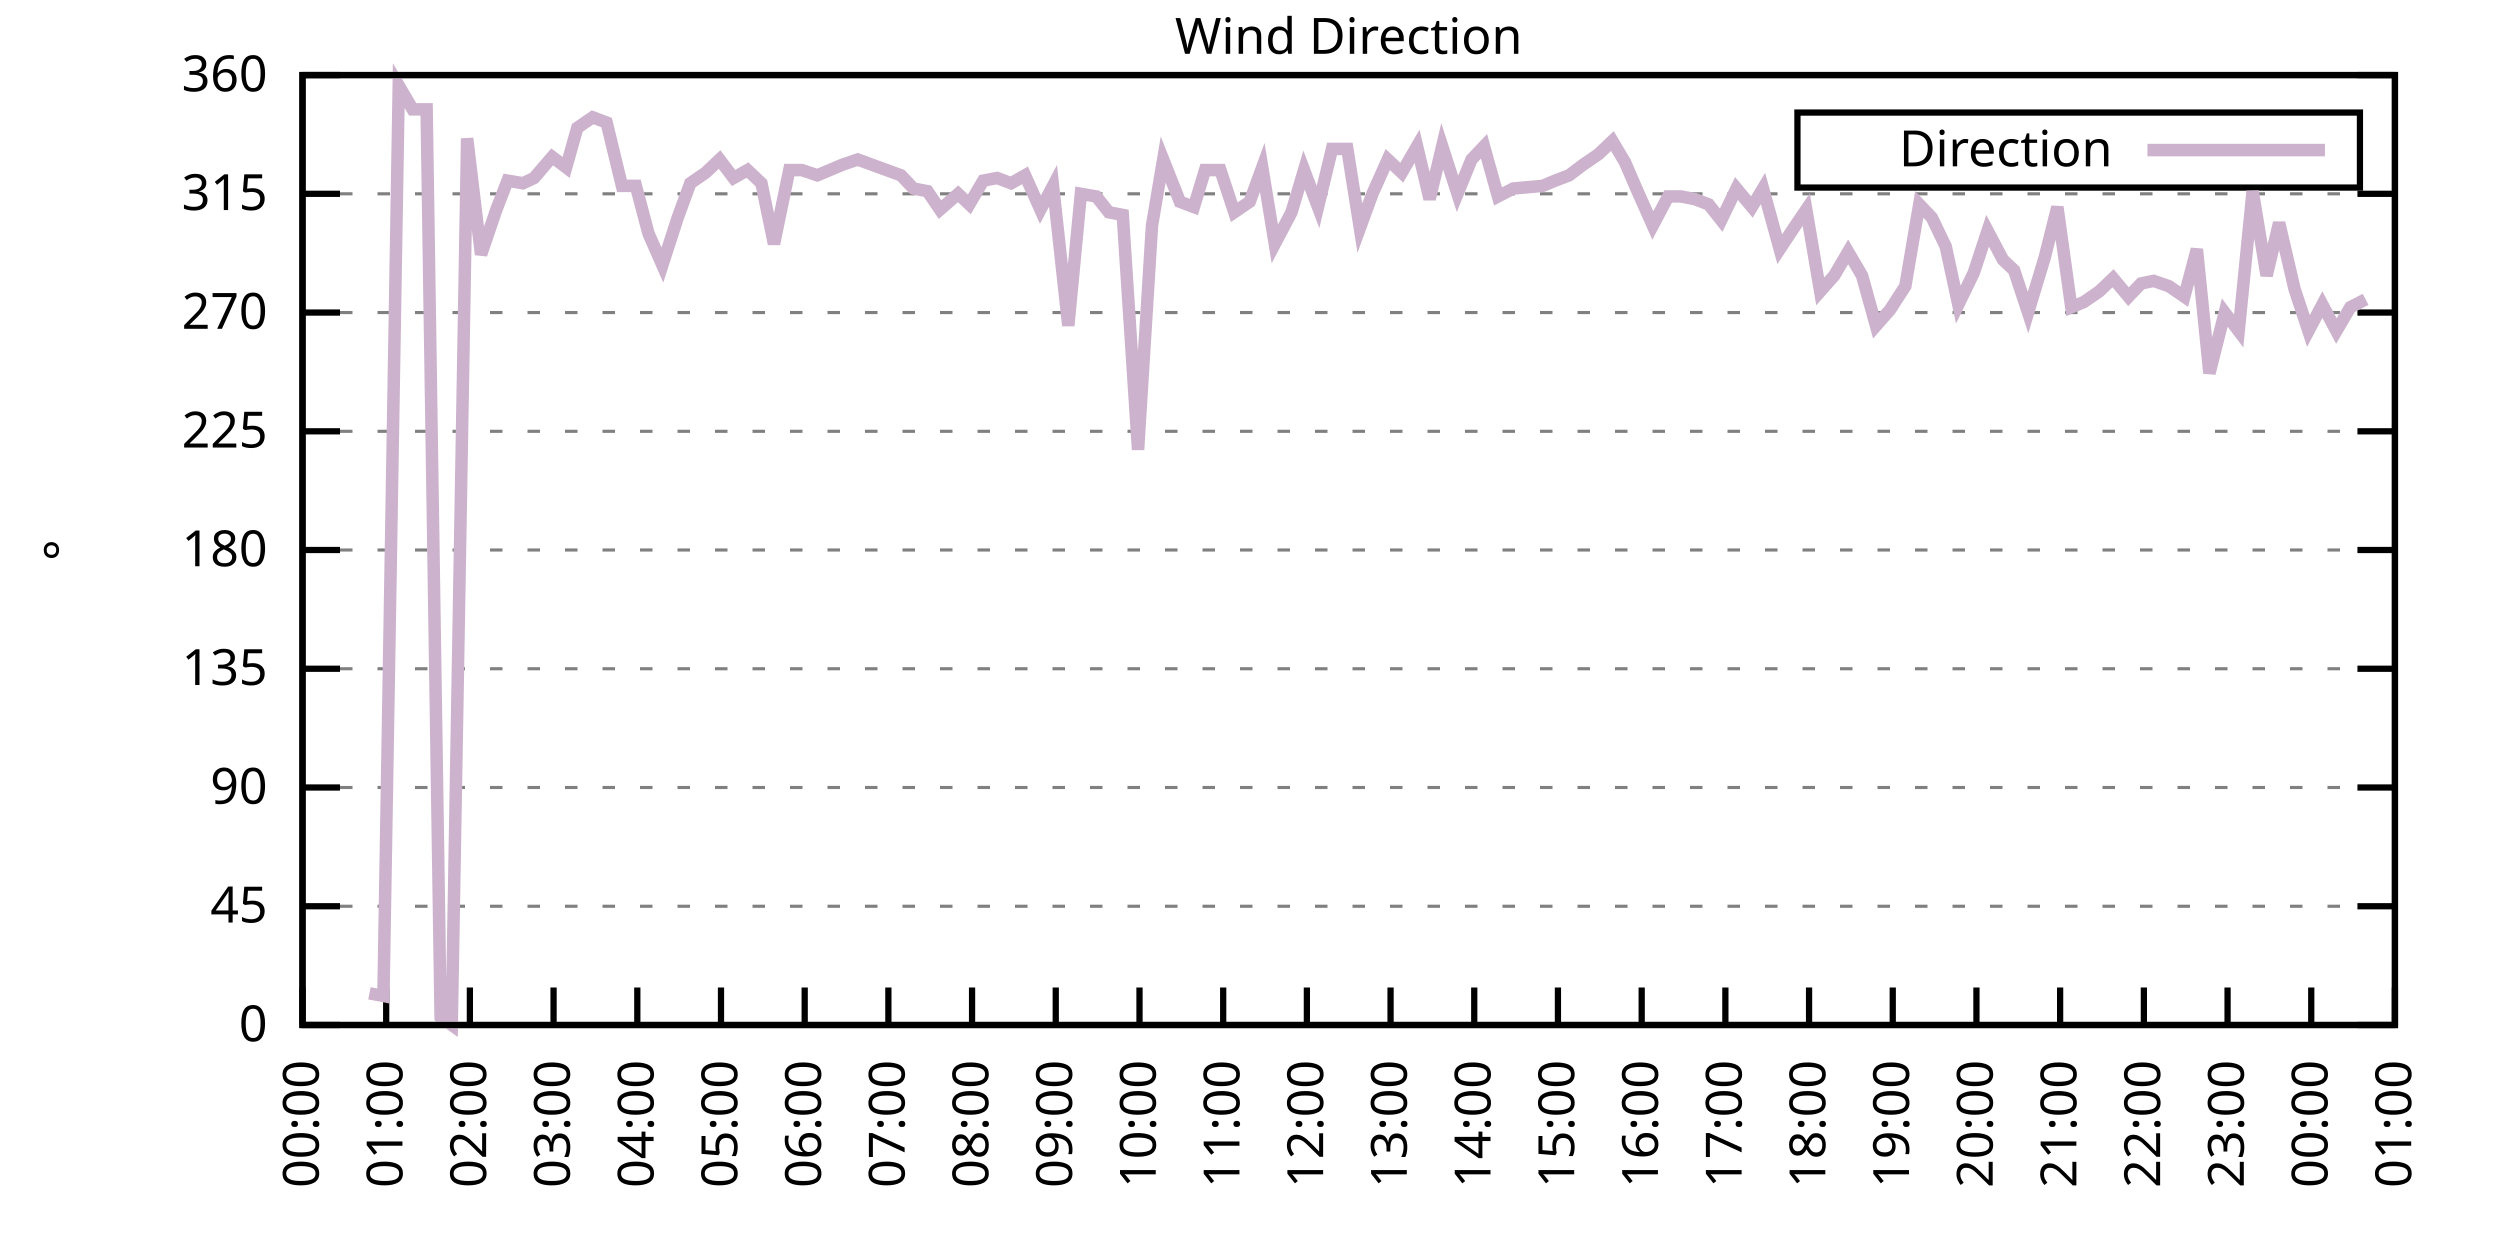
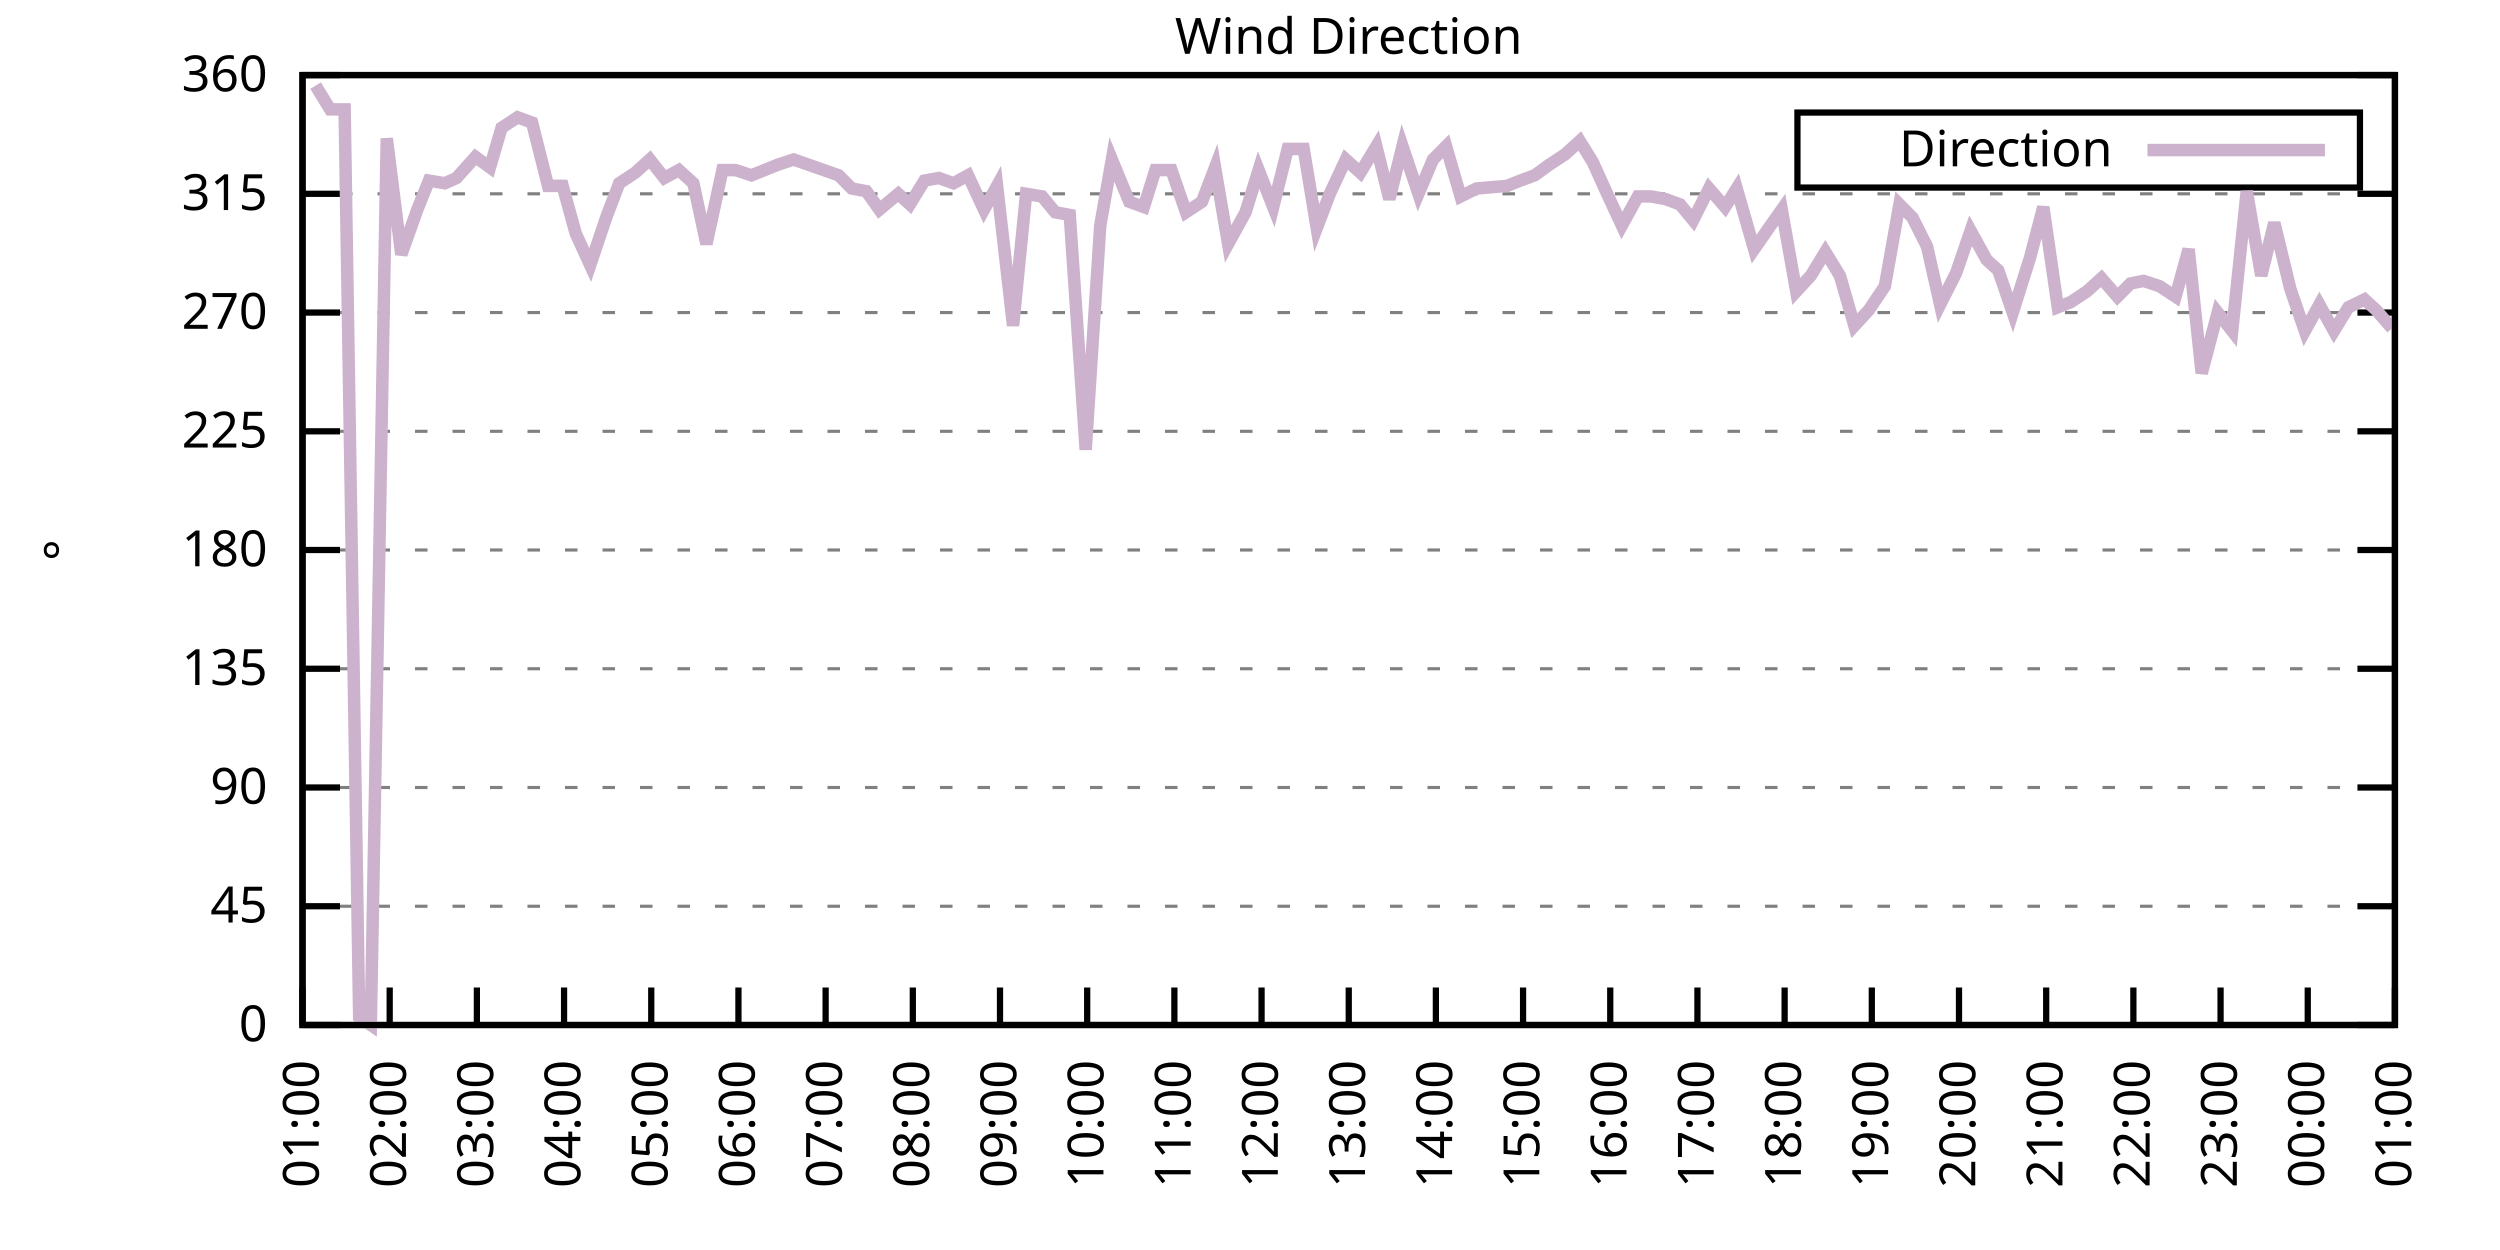
<svg xmlns="http://www.w3.org/2000/svg" xmlns:xlink="http://www.w3.org/1999/xlink" width="400" height="200" viewBox="0 0 400 200">
  <g id="gnuplot_canvas">
    <rect x="0" y="0" width="400" height="200" fill="none" />
    <defs>
      <circle id="gpDot" r="0.5" stroke-width="0.5" stroke="currentColor" />
      <path id="gpPt0" stroke-width="0.333" stroke="currentColor" d="M-1,0 h2 M0,-1 v2" />
      <path id="gpPt1" stroke-width="0.333" stroke="currentColor" d="M-1,-1 L1,1 M1,-1 L-1,1" />
      <path id="gpPt2" stroke-width="0.333" stroke="currentColor" d="M-1,0 L1,0 M0,-1 L0,1 M-1,-1 L1,1 M-1,1 L1,-1" />
      <rect id="gpPt3" stroke-width="0.333" stroke="currentColor" x="-1" y="-1" width="2" height="2" />
      <rect id="gpPt4" stroke-width="0.333" stroke="currentColor" fill="currentColor" x="-1" y="-1" width="2" height="2" />
      <circle id="gpPt5" stroke-width="0.333" stroke="currentColor" cx="0" cy="0" r="1" />
      <use xlink:href="#gpPt5" id="gpPt6" fill="currentColor" stroke="none" />
      <path id="gpPt7" stroke-width="0.333" stroke="currentColor" d="M0,-1.33 L-1.33,0.67 L1.33,0.67 z" />
      <use xlink:href="#gpPt7" id="gpPt8" fill="currentColor" stroke="none" />
      <use xlink:href="#gpPt7" id="gpPt9" stroke="currentColor" transform="rotate(180)" />
      <use xlink:href="#gpPt9" id="gpPt10" fill="currentColor" stroke="none" />
      <use xlink:href="#gpPt3" id="gpPt11" stroke="currentColor" transform="rotate(45)" />
      <use xlink:href="#gpPt11" id="gpPt12" fill="currentColor" stroke="none" />
      <path id="gpPt13" stroke-width="0.333" stroke="currentColor" d="M0,1.330 L1.265,0.411 L0.782,-1.067 L-0.782,-1.076 L-1.265,0.411 z" />
      <use xlink:href="#gpPt13" id="gpPt14" fill="currentColor" stroke="none" />
      <filter id="textbox" filterUnits="objectBoundingBox" x="0" y="0" height="1" width="1">
        <feFlood flood-color="white" flood-opacity="1" result="bgnd" />
        <feComposite in="SourceGraphic" in2="bgnd" operator="atop" />
      </filter>
      <filter id="greybox" filterUnits="objectBoundingBox" x="0" y="0" height="1" width="1">
        <feFlood flood-color="lightgrey" flood-opacity="1" result="grey" />
        <feComposite in="SourceGraphic" in2="grey" operator="atop" />
      </filter>
    </defs>
    <g fill="none" color="white" stroke="currentColor" stroke-width="1.00" stroke-linecap="butt" stroke-linejoin="miter">
</g>
    <g fill="none" color="black" stroke="currentColor" stroke-width="1.00" stroke-linecap="butt" stroke-linejoin="miter">
      <g stroke="none" shape-rendering="crispEdges">
        <polygon fill="rgb(255, 255, 255)" points="48.40,164.00 383.18,164.00 383.18,12.02 48.40,12.02 " />
      </g>
    </g>
    <g fill="none" color="black" stroke="currentColor" stroke-width="1.00" stroke-linecap="butt" stroke-linejoin="miter">
</g>
    <g fill="none" color="black" stroke="black" stroke-width="0.50" stroke-linecap="butt" stroke-linejoin="miter">
</g>
    <g fill="none" color="gray" stroke="currentColor" stroke-width="0.50" stroke-linecap="butt" stroke-linejoin="miter">
      <path stroke="gray" stroke-dasharray="2,4" class="gridline" d="M48.40,164.00 L383.19,164.00  " />
    </g>
    <g fill="none" color="gray" stroke="gray" stroke-width="1.00" stroke-linecap="butt" stroke-linejoin="miter">
</g>
    <g fill="none" color="black" stroke="currentColor" stroke-width="1.00" stroke-linecap="butt" stroke-linejoin="miter">
      <path stroke="black" d="M48.40,164.00 L54.40,164.00 M383.19,164.00 L377.19,164.00  " />
      <g transform="translate(42.80,166.60)" stroke="none" fill="black" font-family="Sans" font-size="8.00" text-anchor="end">
        <text>
          <tspan font-family="Sans"> 0</tspan>
        </text>
      </g>
    </g>
    <g fill="none" color="black" stroke="currentColor" stroke-width="1.00" stroke-linecap="butt" stroke-linejoin="miter">
</g>
    <g fill="none" color="black" stroke="black" stroke-width="0.50" stroke-linecap="butt" stroke-linejoin="miter">
</g>
    <g fill="none" color="gray" stroke="currentColor" stroke-width="0.50" stroke-linecap="butt" stroke-linejoin="miter">
      <path stroke="gray" stroke-dasharray="2,4" class="gridline" d="M48.40,145.00 L383.19,145.00  " />
    </g>
    <g fill="none" color="gray" stroke="gray" stroke-width="1.00" stroke-linecap="butt" stroke-linejoin="miter">
</g>
    <g fill="none" color="black" stroke="currentColor" stroke-width="1.00" stroke-linecap="butt" stroke-linejoin="miter">
      <path stroke="black" d="M48.40,145.00 L54.40,145.00 M383.19,145.00 L377.19,145.00  " />
      <g transform="translate(42.80,147.60)" stroke="none" fill="black" font-family="Sans" font-size="8.00" text-anchor="end">
        <text>
          <tspan font-family="Sans"> 45</tspan>
        </text>
      </g>
    </g>
    <g fill="none" color="black" stroke="currentColor" stroke-width="1.00" stroke-linecap="butt" stroke-linejoin="miter">
</g>
    <g fill="none" color="black" stroke="black" stroke-width="0.50" stroke-linecap="butt" stroke-linejoin="miter">
</g>
    <g fill="none" color="gray" stroke="currentColor" stroke-width="0.50" stroke-linecap="butt" stroke-linejoin="miter">
      <path stroke="gray" stroke-dasharray="2,4" class="gridline" d="M48.40,126.00 L383.19,126.00  " />
    </g>
    <g fill="none" color="gray" stroke="gray" stroke-width="1.00" stroke-linecap="butt" stroke-linejoin="miter">
</g>
    <g fill="none" color="black" stroke="currentColor" stroke-width="1.00" stroke-linecap="butt" stroke-linejoin="miter">
      <path stroke="black" d="M48.40,126.00 L54.40,126.00 M383.19,126.00 L377.19,126.00  " />
      <g transform="translate(42.80,128.60)" stroke="none" fill="black" font-family="Sans" font-size="8.00" text-anchor="end">
        <text>
          <tspan font-family="Sans"> 90</tspan>
        </text>
      </g>
    </g>
    <g fill="none" color="black" stroke="currentColor" stroke-width="1.00" stroke-linecap="butt" stroke-linejoin="miter">
</g>
    <g fill="none" color="black" stroke="black" stroke-width="0.50" stroke-linecap="butt" stroke-linejoin="miter">
</g>
    <g fill="none" color="gray" stroke="currentColor" stroke-width="0.50" stroke-linecap="butt" stroke-linejoin="miter">
      <path stroke="gray" stroke-dasharray="2,4" class="gridline" d="M48.40,107.00 L383.19,107.00  " />
    </g>
    <g fill="none" color="gray" stroke="gray" stroke-width="1.00" stroke-linecap="butt" stroke-linejoin="miter">
</g>
    <g fill="none" color="black" stroke="currentColor" stroke-width="1.00" stroke-linecap="butt" stroke-linejoin="miter">
      <path stroke="black" d="M48.40,107.00 L54.40,107.00 M383.19,107.00 L377.19,107.00  " />
      <g transform="translate(42.80,109.60)" stroke="none" fill="black" font-family="Sans" font-size="8.00" text-anchor="end">
        <text>
          <tspan font-family="Sans"> 135</tspan>
        </text>
      </g>
    </g>
    <g fill="none" color="black" stroke="currentColor" stroke-width="1.00" stroke-linecap="butt" stroke-linejoin="miter">
</g>
    <g fill="none" color="black" stroke="black" stroke-width="0.50" stroke-linecap="butt" stroke-linejoin="miter">
</g>
    <g fill="none" color="gray" stroke="currentColor" stroke-width="0.50" stroke-linecap="butt" stroke-linejoin="miter">
      <path stroke="gray" stroke-dasharray="2,4" class="gridline" d="M48.40,88.00 L383.19,88.00  " />
    </g>
    <g fill="none" color="gray" stroke="gray" stroke-width="1.00" stroke-linecap="butt" stroke-linejoin="miter">
</g>
    <g fill="none" color="black" stroke="currentColor" stroke-width="1.00" stroke-linecap="butt" stroke-linejoin="miter">
      <path stroke="black" d="M48.40,88.00 L54.40,88.00 M383.19,88.00 L377.19,88.00  " />
      <g transform="translate(42.80,90.60)" stroke="none" fill="black" font-family="Sans" font-size="8.00" text-anchor="end">
        <text>
          <tspan font-family="Sans"> 180</tspan>
        </text>
      </g>
    </g>
    <g fill="none" color="black" stroke="currentColor" stroke-width="1.00" stroke-linecap="butt" stroke-linejoin="miter">
</g>
    <g fill="none" color="black" stroke="black" stroke-width="0.50" stroke-linecap="butt" stroke-linejoin="miter">
</g>
    <g fill="none" color="gray" stroke="currentColor" stroke-width="0.50" stroke-linecap="butt" stroke-linejoin="miter">
      <path stroke="gray" stroke-dasharray="2,4" class="gridline" d="M48.40,69.01 L383.19,69.01  " />
    </g>
    <g fill="none" color="gray" stroke="gray" stroke-width="1.00" stroke-linecap="butt" stroke-linejoin="miter">
</g>
    <g fill="none" color="black" stroke="currentColor" stroke-width="1.00" stroke-linecap="butt" stroke-linejoin="miter">
      <path stroke="black" d="M48.40,69.01 L54.40,69.01 M383.19,69.01 L377.19,69.01  " />
      <g transform="translate(42.80,71.61)" stroke="none" fill="black" font-family="Sans" font-size="8.00" text-anchor="end">
        <text>
          <tspan font-family="Sans"> 225</tspan>
        </text>
      </g>
    </g>
    <g fill="none" color="black" stroke="currentColor" stroke-width="1.00" stroke-linecap="butt" stroke-linejoin="miter">
</g>
    <g fill="none" color="black" stroke="black" stroke-width="0.50" stroke-linecap="butt" stroke-linejoin="miter">
</g>
    <g fill="none" color="gray" stroke="currentColor" stroke-width="0.50" stroke-linecap="butt" stroke-linejoin="miter">
      <path stroke="gray" stroke-dasharray="2,4" class="gridline" d="M48.40,50.01 L383.19,50.01  " />
    </g>
    <g fill="none" color="gray" stroke="gray" stroke-width="1.00" stroke-linecap="butt" stroke-linejoin="miter">
</g>
    <g fill="none" color="black" stroke="currentColor" stroke-width="1.00" stroke-linecap="butt" stroke-linejoin="miter">
      <path stroke="black" d="M48.40,50.01 L54.40,50.01 M383.19,50.01 L377.19,50.01  " />
      <g transform="translate(42.80,52.61)" stroke="none" fill="black" font-family="Sans" font-size="8.00" text-anchor="end">
        <text>
          <tspan font-family="Sans"> 270</tspan>
        </text>
      </g>
    </g>
    <g fill="none" color="black" stroke="currentColor" stroke-width="1.00" stroke-linecap="butt" stroke-linejoin="miter">
</g>
    <g fill="none" color="black" stroke="black" stroke-width="0.50" stroke-linecap="butt" stroke-linejoin="miter">
</g>
    <g fill="none" color="gray" stroke="currentColor" stroke-width="0.50" stroke-linecap="butt" stroke-linejoin="miter">
      <path stroke="gray" stroke-dasharray="2,4" class="gridline" d="M48.40,31.01 L383.19,31.01  " />
    </g>
    <g fill="none" color="gray" stroke="gray" stroke-width="1.00" stroke-linecap="butt" stroke-linejoin="miter">
</g>
    <g fill="none" color="black" stroke="currentColor" stroke-width="1.00" stroke-linecap="butt" stroke-linejoin="miter">
      <path stroke="black" d="M48.40,31.01 L54.40,31.01 M383.19,31.01 L377.19,31.01  " />
      <g transform="translate(42.80,33.61)" stroke="none" fill="black" font-family="Sans" font-size="8.00" text-anchor="end">
        <text>
          <tspan font-family="Sans"> 315</tspan>
        </text>
      </g>
    </g>
    <g fill="none" color="black" stroke="currentColor" stroke-width="1.00" stroke-linecap="butt" stroke-linejoin="miter">
</g>
    <g fill="none" color="black" stroke="black" stroke-width="0.50" stroke-linecap="butt" stroke-linejoin="miter">
</g>
    <g fill="none" color="gray" stroke="currentColor" stroke-width="0.50" stroke-linecap="butt" stroke-linejoin="miter">
      <path stroke="gray" stroke-dasharray="2,4" class="gridline" d="M48.40,12.01 L383.19,12.01  " />
    </g>
    <g fill="none" color="gray" stroke="gray" stroke-width="1.00" stroke-linecap="butt" stroke-linejoin="miter">
</g>
    <g fill="none" color="black" stroke="currentColor" stroke-width="1.00" stroke-linecap="butt" stroke-linejoin="miter">
      <path stroke="black" d="M48.40,12.01 L54.40,12.01 M383.19,12.01 L377.19,12.01  " />
      <g transform="translate(42.80,14.61)" stroke="none" fill="black" font-family="Sans" font-size="8.00" text-anchor="end">
        <text>
          <tspan font-family="Sans"> 360</tspan>
        </text>
      </g>
    </g>
    <g fill="none" color="black" stroke="currentColor" stroke-width="1.00" stroke-linecap="butt" stroke-linejoin="miter">
      <path stroke="black" d="M48.40,164.00 L48.40,158.00  " />
      <g transform="translate(51.00,169.60) rotate(270.00)" stroke="none" fill="black" font-family="Sans" font-size="8.00" text-anchor="end">
        <text>
-           <tspan font-family="Sans">00:00</tspan>
-         </text>
-       </g>
-     </g>
-     <g fill="none" color="black" stroke="currentColor" stroke-width="1.00" stroke-linecap="butt" stroke-linejoin="miter">
-       <path stroke="black" d="M61.79,164.00 L61.79,158.00  " />
-       <g transform="translate(64.39,169.60) rotate(270.00)" stroke="none" fill="black" font-family="Sans" font-size="8.00" text-anchor="end">
-         <text>
          <tspan font-family="Sans">01:00</tspan>
        </text>
      </g>
    </g>
    <g fill="none" color="black" stroke="currentColor" stroke-width="1.00" stroke-linecap="butt" stroke-linejoin="miter">
-       <path stroke="black" d="M75.18,164.00 L75.18,158.00  " />
-       <g transform="translate(77.78,169.60) rotate(270.00)" stroke="none" fill="black" font-family="Sans" font-size="8.00" text-anchor="end">
+       <path stroke="black" d="M62.35,164.00 L62.35,158.00  " />
+       <g transform="translate(64.95,169.60) rotate(270.00)" stroke="none" fill="black" font-family="Sans" font-size="8.00" text-anchor="end">
        <text>
          <tspan font-family="Sans">02:00</tspan>
        </text>
      </g>
    </g>
    <g fill="none" color="black" stroke="currentColor" stroke-width="1.00" stroke-linecap="butt" stroke-linejoin="miter">
-       <path stroke="black" d="M88.57,164.00 L88.57,158.00  " />
-       <g transform="translate(91.17,169.60) rotate(270.00)" stroke="none" fill="black" font-family="Sans" font-size="8.00" text-anchor="end">
+       <path stroke="black" d="M76.30,164.00 L76.30,158.00  " />
+       <g transform="translate(78.90,169.60) rotate(270.00)" stroke="none" fill="black" font-family="Sans" font-size="8.00" text-anchor="end">
        <text>
          <tspan font-family="Sans">03:00</tspan>
        </text>
      </g>
    </g>
    <g fill="none" color="black" stroke="currentColor" stroke-width="1.00" stroke-linecap="butt" stroke-linejoin="miter">
-       <path stroke="black" d="M101.97,164.00 L101.97,158.00  " />
-       <g transform="translate(104.57,169.60) rotate(270.00)" stroke="none" fill="black" font-family="Sans" font-size="8.00" text-anchor="end">
+       <path stroke="black" d="M90.25,164.00 L90.25,158.00  " />
+       <g transform="translate(92.85,169.60) rotate(270.00)" stroke="none" fill="black" font-family="Sans" font-size="8.00" text-anchor="end">
        <text>
          <tspan font-family="Sans">04:00</tspan>
        </text>
      </g>
    </g>
    <g fill="none" color="black" stroke="currentColor" stroke-width="1.00" stroke-linecap="butt" stroke-linejoin="miter">
-       <path stroke="black" d="M115.36,164.00 L115.36,158.00  " />
-       <g transform="translate(117.96,169.60) rotate(270.00)" stroke="none" fill="black" font-family="Sans" font-size="8.00" text-anchor="end">
+       <path stroke="black" d="M104.20,164.00 L104.20,158.00  " />
+       <g transform="translate(106.80,169.60) rotate(270.00)" stroke="none" fill="black" font-family="Sans" font-size="8.00" text-anchor="end">
        <text>
          <tspan font-family="Sans">05:00</tspan>
        </text>
      </g>
    </g>
    <g fill="none" color="black" stroke="currentColor" stroke-width="1.00" stroke-linecap="butt" stroke-linejoin="miter">
-       <path stroke="black" d="M128.75,164.00 L128.75,158.00  " />
-       <g transform="translate(131.35,169.60) rotate(270.00)" stroke="none" fill="black" font-family="Sans" font-size="8.00" text-anchor="end">
+       <path stroke="black" d="M118.15,164.00 L118.15,158.00  " />
+       <g transform="translate(120.75,169.60) rotate(270.00)" stroke="none" fill="black" font-family="Sans" font-size="8.00" text-anchor="end">
        <text>
          <tspan font-family="Sans">06:00</tspan>
        </text>
      </g>
    </g>
    <g fill="none" color="black" stroke="currentColor" stroke-width="1.00" stroke-linecap="butt" stroke-linejoin="miter">
-       <path stroke="black" d="M142.14,164.00 L142.14,158.00  " />
-       <g transform="translate(144.74,169.60) rotate(270.00)" stroke="none" fill="black" font-family="Sans" font-size="8.00" text-anchor="end">
+       <path stroke="black" d="M132.10,164.00 L132.10,158.00  " />
+       <g transform="translate(134.70,169.60) rotate(270.00)" stroke="none" fill="black" font-family="Sans" font-size="8.00" text-anchor="end">
        <text>
          <tspan font-family="Sans">07:00</tspan>
        </text>
      </g>
    </g>
    <g fill="none" color="black" stroke="currentColor" stroke-width="1.00" stroke-linecap="butt" stroke-linejoin="miter">
-       <path stroke="black" d="M155.53,164.00 L155.53,158.00  " />
-       <g transform="translate(158.13,169.60) rotate(270.00)" stroke="none" fill="black" font-family="Sans" font-size="8.00" text-anchor="end">
+       <path stroke="black" d="M146.05,164.00 L146.05,158.00  " />
+       <g transform="translate(148.65,169.60) rotate(270.00)" stroke="none" fill="black" font-family="Sans" font-size="8.00" text-anchor="end">
        <text>
          <tspan font-family="Sans">08:00</tspan>
        </text>
      </g>
    </g>
    <g fill="none" color="black" stroke="currentColor" stroke-width="1.00" stroke-linecap="butt" stroke-linejoin="miter">
-       <path stroke="black" d="M168.92,164.00 L168.92,158.00  " />
-       <g transform="translate(171.52,169.60) rotate(270.00)" stroke="none" fill="black" font-family="Sans" font-size="8.00" text-anchor="end">
+       <path stroke="black" d="M160.00,164.00 L160.00,158.00  " />
+       <g transform="translate(162.60,169.60) rotate(270.00)" stroke="none" fill="black" font-family="Sans" font-size="8.00" text-anchor="end">
        <text>
          <tspan font-family="Sans">09:00</tspan>
        </text>
      </g>
    </g>
    <g fill="none" color="black" stroke="currentColor" stroke-width="1.00" stroke-linecap="butt" stroke-linejoin="miter">
-       <path stroke="black" d="M182.32,164.00 L182.32,158.00  " />
-       <g transform="translate(184.92,169.60) rotate(270.00)" stroke="none" fill="black" font-family="Sans" font-size="8.00" text-anchor="end">
+       <path stroke="black" d="M173.95,164.00 L173.95,158.00  " />
+       <g transform="translate(176.55,169.60) rotate(270.00)" stroke="none" fill="black" font-family="Sans" font-size="8.00" text-anchor="end">
        <text>
          <tspan font-family="Sans">10:00</tspan>
        </text>
      </g>
    </g>
    <g fill="none" color="black" stroke="currentColor" stroke-width="1.00" stroke-linecap="butt" stroke-linejoin="miter">
-       <path stroke="black" d="M195.71,164.00 L195.71,158.00  " />
-       <g transform="translate(198.31,169.60) rotate(270.00)" stroke="none" fill="black" font-family="Sans" font-size="8.00" text-anchor="end">
+       <path stroke="black" d="M187.90,164.00 L187.90,158.00  " />
+       <g transform="translate(190.50,169.60) rotate(270.00)" stroke="none" fill="black" font-family="Sans" font-size="8.00" text-anchor="end">
        <text>
          <tspan font-family="Sans">11:00</tspan>
        </text>
      </g>
    </g>
    <g fill="none" color="black" stroke="currentColor" stroke-width="1.00" stroke-linecap="butt" stroke-linejoin="miter">
-       <path stroke="black" d="M209.10,164.00 L209.10,158.00  " />
-       <g transform="translate(211.70,169.60) rotate(270.00)" stroke="none" fill="black" font-family="Sans" font-size="8.00" text-anchor="end">
+       <path stroke="black" d="M201.85,164.00 L201.85,158.00  " />
+       <g transform="translate(204.45,169.60) rotate(270.00)" stroke="none" fill="black" font-family="Sans" font-size="8.00" text-anchor="end">
        <text>
          <tspan font-family="Sans">12:00</tspan>
        </text>
      </g>
    </g>
    <g fill="none" color="black" stroke="currentColor" stroke-width="1.00" stroke-linecap="butt" stroke-linejoin="miter">
-       <path stroke="black" d="M222.49,164.00 L222.49,158.00  " />
-       <g transform="translate(225.09,169.60) rotate(270.00)" stroke="none" fill="black" font-family="Sans" font-size="8.00" text-anchor="end">
+       <path stroke="black" d="M215.80,164.00 L215.80,158.00  " />
+       <g transform="translate(218.40,169.60) rotate(270.00)" stroke="none" fill="black" font-family="Sans" font-size="8.00" text-anchor="end">
        <text>
          <tspan font-family="Sans">13:00</tspan>
        </text>
      </g>
    </g>
    <g fill="none" color="black" stroke="currentColor" stroke-width="1.00" stroke-linecap="butt" stroke-linejoin="miter">
-       <path stroke="black" d="M235.88,164.00 L235.88,158.00  " />
-       <g transform="translate(238.48,169.60) rotate(270.00)" stroke="none" fill="black" font-family="Sans" font-size="8.00" text-anchor="end">
+       <path stroke="black" d="M229.74,164.00 L229.74,158.00  " />
+       <g transform="translate(232.34,169.60) rotate(270.00)" stroke="none" fill="black" font-family="Sans" font-size="8.00" text-anchor="end">
        <text>
          <tspan font-family="Sans">14:00</tspan>
        </text>
      </g>
    </g>
    <g fill="none" color="black" stroke="currentColor" stroke-width="1.00" stroke-linecap="butt" stroke-linejoin="miter">
-       <path stroke="black" d="M249.27,164.00 L249.27,158.00  " />
-       <g transform="translate(251.87,169.60) rotate(270.00)" stroke="none" fill="black" font-family="Sans" font-size="8.00" text-anchor="end">
+       <path stroke="black" d="M243.69,164.00 L243.69,158.00  " />
+       <g transform="translate(246.29,169.60) rotate(270.00)" stroke="none" fill="black" font-family="Sans" font-size="8.00" text-anchor="end">
        <text>
          <tspan font-family="Sans">15:00</tspan>
        </text>
      </g>
    </g>
    <g fill="none" color="black" stroke="currentColor" stroke-width="1.00" stroke-linecap="butt" stroke-linejoin="miter">
-       <path stroke="black" d="M262.67,164.00 L262.67,158.00  " />
-       <g transform="translate(265.27,169.60) rotate(270.00)" stroke="none" fill="black" font-family="Sans" font-size="8.00" text-anchor="end">
+       <path stroke="black" d="M257.64,164.00 L257.64,158.00  " />
+       <g transform="translate(260.24,169.60) rotate(270.00)" stroke="none" fill="black" font-family="Sans" font-size="8.00" text-anchor="end">
        <text>
          <tspan font-family="Sans">16:00</tspan>
        </text>
      </g>
    </g>
    <g fill="none" color="black" stroke="currentColor" stroke-width="1.00" stroke-linecap="butt" stroke-linejoin="miter">
-       <path stroke="black" d="M276.06,164.00 L276.06,158.00  " />
-       <g transform="translate(278.66,169.60) rotate(270.00)" stroke="none" fill="black" font-family="Sans" font-size="8.00" text-anchor="end">
+       <path stroke="black" d="M271.59,164.00 L271.59,158.00  " />
+       <g transform="translate(274.19,169.60) rotate(270.00)" stroke="none" fill="black" font-family="Sans" font-size="8.00" text-anchor="end">
        <text>
          <tspan font-family="Sans">17:00</tspan>
        </text>
      </g>
    </g>
    <g fill="none" color="black" stroke="currentColor" stroke-width="1.00" stroke-linecap="butt" stroke-linejoin="miter">
-       <path stroke="black" d="M289.45,164.00 L289.45,158.00  " />
-       <g transform="translate(292.05,169.60) rotate(270.00)" stroke="none" fill="black" font-family="Sans" font-size="8.00" text-anchor="end">
+       <path stroke="black" d="M285.54,164.00 L285.54,158.00  " />
+       <g transform="translate(288.14,169.60) rotate(270.00)" stroke="none" fill="black" font-family="Sans" font-size="8.00" text-anchor="end">
        <text>
          <tspan font-family="Sans">18:00</tspan>
        </text>
      </g>
    </g>
    <g fill="none" color="black" stroke="currentColor" stroke-width="1.00" stroke-linecap="butt" stroke-linejoin="miter">
-       <path stroke="black" d="M302.84,164.00 L302.84,158.00  " />
-       <g transform="translate(305.44,169.60) rotate(270.00)" stroke="none" fill="black" font-family="Sans" font-size="8.00" text-anchor="end">
+       <path stroke="black" d="M299.49,164.00 L299.49,158.00  " />
+       <g transform="translate(302.09,169.60) rotate(270.00)" stroke="none" fill="black" font-family="Sans" font-size="8.00" text-anchor="end">
        <text>
          <tspan font-family="Sans">19:00</tspan>
        </text>
      </g>
    </g>
    <g fill="none" color="black" stroke="currentColor" stroke-width="1.00" stroke-linecap="butt" stroke-linejoin="miter">
-       <path stroke="black" d="M316.23,164.00 L316.23,158.00  " />
-       <g transform="translate(318.83,169.60) rotate(270.00)" stroke="none" fill="black" font-family="Sans" font-size="8.00" text-anchor="end">
+       <path stroke="black" d="M313.44,164.00 L313.44,158.00  " />
+       <g transform="translate(316.04,169.60) rotate(270.00)" stroke="none" fill="black" font-family="Sans" font-size="8.00" text-anchor="end">
        <text>
          <tspan font-family="Sans">20:00</tspan>
        </text>
      </g>
    </g>
    <g fill="none" color="black" stroke="currentColor" stroke-width="1.00" stroke-linecap="butt" stroke-linejoin="miter">
-       <path stroke="black" d="M329.62,164.00 L329.62,158.00  " />
-       <g transform="translate(332.22,169.60) rotate(270.00)" stroke="none" fill="black" font-family="Sans" font-size="8.00" text-anchor="end">
+       <path stroke="black" d="M327.39,164.00 L327.39,158.00  " />
+       <g transform="translate(329.99,169.60) rotate(270.00)" stroke="none" fill="black" font-family="Sans" font-size="8.00" text-anchor="end">
        <text>
          <tspan font-family="Sans">21:00</tspan>
        </text>
      </g>
    </g>
    <g fill="none" color="black" stroke="currentColor" stroke-width="1.00" stroke-linecap="butt" stroke-linejoin="miter">
-       <path stroke="black" d="M343.02,164.00 L343.02,158.00  " />
-       <g transform="translate(345.62,169.60) rotate(270.00)" stroke="none" fill="black" font-family="Sans" font-size="8.00" text-anchor="end">
+       <path stroke="black" d="M341.34,164.00 L341.34,158.00  " />
+       <g transform="translate(343.94,169.60) rotate(270.00)" stroke="none" fill="black" font-family="Sans" font-size="8.00" text-anchor="end">
        <text>
          <tspan font-family="Sans">22:00</tspan>
        </text>
      </g>
    </g>
    <g fill="none" color="black" stroke="currentColor" stroke-width="1.00" stroke-linecap="butt" stroke-linejoin="miter">
-       <path stroke="black" d="M356.41,164.00 L356.41,158.00  " />
-       <g transform="translate(359.01,169.60) rotate(270.00)" stroke="none" fill="black" font-family="Sans" font-size="8.00" text-anchor="end">
+       <path stroke="black" d="M355.29,164.00 L355.29,158.00  " />
+       <g transform="translate(357.89,169.60) rotate(270.00)" stroke="none" fill="black" font-family="Sans" font-size="8.00" text-anchor="end">
        <text>
          <tspan font-family="Sans">23:00</tspan>
        </text>
      </g>
    </g>
    <g fill="none" color="black" stroke="currentColor" stroke-width="1.00" stroke-linecap="butt" stroke-linejoin="miter">
-       <path stroke="black" d="M369.80,164.00 L369.80,158.00  " />
-       <g transform="translate(372.40,169.60) rotate(270.00)" stroke="none" fill="black" font-family="Sans" font-size="8.00" text-anchor="end">
+       <path stroke="black" d="M369.24,164.00 L369.24,158.00  " />
+       <g transform="translate(371.84,169.60) rotate(270.00)" stroke="none" fill="black" font-family="Sans" font-size="8.00" text-anchor="end">
        <text>
          <tspan font-family="Sans">00:00</tspan>
        </text>
      </g>
    </g>
    <g fill="none" color="black" stroke="currentColor" stroke-width="1.00" stroke-linecap="butt" stroke-linejoin="miter">
      <path stroke="black" d="M383.19,164.00 L383.19,158.00  " />
      <g transform="translate(385.79,169.60) rotate(270.00)" stroke="none" fill="black" font-family="Sans" font-size="8.00" text-anchor="end">
        <text>
          <tspan font-family="Sans">01:00</tspan>
        </text>
      </g>
    </g>
    <g fill="none" color="black" stroke="currentColor" stroke-width="1.00" stroke-linecap="butt" stroke-linejoin="miter">
</g>
    <g fill="none" color="black" stroke="currentColor" stroke-width="1.00" stroke-linecap="butt" stroke-linejoin="miter">
      <path stroke="black" d="M48.40,12.01 L48.40,164.00 L383.19,164.00 L383.19,12.01 L48.40,12.01 Z  " />
    </g>
    <g fill="none" color="black" stroke="currentColor" stroke-width="1.00" stroke-linecap="butt" stroke-linejoin="miter">
</g>
    <g fill="none" color="black" stroke="currentColor" stroke-width="1.00" stroke-linecap="butt" stroke-linejoin="miter">
      <path stroke="black" d="M287.59,30.01 L287.59,18.01 L377.59,18.01 L377.59,30.01 L287.59,30.01 Z  " />
    </g>
    <g id="Wind_direction_plot_1">
      <g fill="none" color="white" stroke="black" stroke-width="2.00" stroke-linecap="butt" stroke-linejoin="miter">
</g>
      <g fill="none" color="black" stroke="currentColor" stroke-width="2.00" stroke-linecap="butt" stroke-linejoin="miter">
        <g transform="translate(337.99,26.61)" stroke="none" fill="black" font-family="Sans" font-size="8.00" text-anchor="end">
          <text>
            <tspan font-family="Sans">Direction</tspan>
          </text>
        </g>
      </g>
      <g fill="none" color="black" stroke="currentColor" stroke-width="2.00" stroke-linecap="butt" stroke-linejoin="miter">
-         <path stroke="rgb(204, 178, 204)" d="M343.59,24.01 L371.99,24.01 M59.11,158.93 L61.35,159.36 L63.80,13.70 L66.03,17.50 L68.26,17.50 L70.50,162.73   L72.28,164.00 L74.74,22.14 L76.97,40.72 L79.42,33.54 L81.21,28.90 L83.66,29.32 L85.45,28.48 L88.35,25.10   L90.58,26.79 L92.37,20.45 L94.82,18.77 L97.06,19.61 L99.51,29.74 L101.74,29.74 L103.75,37.34 L105.98,42.41   L108.44,34.81 L110.45,29.32 L112.90,27.63 L115.13,25.52 L117.37,28.48 L119.60,27.21 L121.83,29.32 L123.84,39.03   L126.29,27.21 L128.30,27.21 L130.76,28.05 L132.77,27.21 L134.78,26.36 L137.23,25.52 L144.15,28.05 L146.16,30.16   L148.39,30.59 L150.40,33.54 L153.30,31.01 L155.09,32.70 L157.32,28.90 L159.55,28.48 L161.78,29.32 L164.01,28.05   L166.47,33.54 L168.48,29.74 L170.93,52.12 L172.94,31.01 L175.40,31.43 L177.41,33.96 L179.64,34.39 L182.09,71.96   L184.32,36.08 L186.11,25.52 L188.79,32.28 L191.02,33.12 L192.81,27.21 L195.26,27.21 L197.49,33.96 L199.95,32.28   L201.96,26.79 L203.97,39.03 L206.64,33.96 L208.65,27.21 L210.88,33.12 L213.12,23.83 L215.57,23.83 L217.58,36.50   L219.59,31.01 L222.04,25.52 L224.28,27.63 L226.73,23.41 L228.74,31.85 L230.75,23.41 L233.20,31.01 L235.44,25.52   L237.44,23.41 L239.68,31.43 L242.13,30.16 L246.82,29.74 L248.83,28.90 L251.06,28.05 L253.29,26.36 L255.75,24.68   L257.98,22.56 L259.99,25.94 L262.00,30.59 L264.45,36.08 L266.91,31.43 L268.92,31.43 L271.15,31.85 L273.38,32.70   L275.39,35.23 L277.84,30.16 L280.30,33.12 L282.08,30.16 L284.76,39.87 L286.99,36.50 L289.00,33.54 L291.23,46.63   L293.47,44.10 L295.70,40.30 L297.93,44.10 L300.16,52.12 L302.39,49.59 L304.85,45.79 L307.08,32.70 L309.09,34.81   L311.32,39.45 L313.33,48.74 L315.79,43.67 L318.02,36.92 L320.47,41.56 L322.26,43.25 L324.49,50.01 L327.17,41.14   L329.18,33.12 L331.41,49.16 L333.42,48.32 L335.87,46.63 L338.10,44.52 L340.56,47.47 L342.57,45.36 L344.58,44.94   L347.03,45.79 L349.49,47.47 L351.50,39.87 L353.51,59.72 L355.96,50.01 L358.19,52.96 L360.42,30.59 L362.66,44.10   L364.66,35.65 L367.12,46.21 L369.35,52.96 L371.58,48.74 L373.82,52.96 L376.05,49.16 L378.50,47.90  " />
+         <path stroke="rgb(204, 178, 204)" d="M343.59,24.01 L371.99,24.01 M50.49,13.70 L52.82,17.50 L55.14,17.50 L57.47,162.73 L59.33,164.00 L61.88,22.14   L64.21,40.72 L66.77,33.54 L68.63,28.90 L71.18,29.32 L73.04,28.48 L76.07,25.10 L78.39,26.79 L80.25,20.45   L82.81,18.77 L85.13,19.61 L87.69,29.74 L90.02,29.74 L92.11,37.34 L94.43,42.41 L96.99,34.81 L99.08,29.32   L101.64,27.63 L103.97,25.52 L106.29,28.48 L108.62,27.21 L110.94,29.32 L113.03,39.03 L115.59,27.21 L117.68,27.21   L120.24,28.05 L122.33,27.21 L124.43,26.36 L126.98,25.52 L134.19,28.05 L136.28,30.16 L138.61,30.59 L140.70,33.54   L143.72,31.01 L145.58,32.70 L147.91,28.90 L150.23,28.48 L152.56,29.32 L154.88,28.05 L157.44,33.54 L159.53,29.74   L162.09,52.12 L164.18,31.01 L166.74,31.43 L168.83,33.96 L171.16,34.39 L173.71,71.96 L176.04,36.08 L177.90,25.52   L180.69,32.28 L183.01,33.12 L184.87,27.21 L187.43,27.21 L189.76,33.96 L192.31,32.28 L194.41,26.79 L196.50,39.03   L199.29,33.96 L201.38,27.21 L203.71,33.12 L206.03,23.83 L208.59,23.83 L210.68,36.50 L212.77,31.01 L215.33,25.52   L217.65,27.63 L220.21,23.41 L222.30,31.85 L224.40,23.41 L226.95,31.01 L229.28,25.52 L231.37,23.41 L233.70,31.43   L236.25,30.16 L241.14,29.74 L243.23,28.90 L245.55,28.05 L247.88,26.36 L250.44,24.68 L252.76,22.56 L254.85,25.94   L256.95,30.59 L259.50,36.08 L262.06,31.43 L264.15,31.43 L266.48,31.85 L268.80,32.70 L270.90,35.23 L273.45,30.16   L276.01,33.12 L277.87,30.16 L280.66,39.87 L282.99,36.50 L285.08,33.54 L287.40,46.63 L289.73,44.10 L292.05,40.30   L294.38,44.10 L296.70,52.12 L299.03,49.59 L301.58,45.79 L303.91,32.70 L306.00,34.81 L308.33,39.45 L310.42,48.74   L312.98,43.67 L315.30,36.92 L317.86,41.56 L319.72,43.25 L322.04,50.01 L324.83,41.14 L326.93,33.12 L329.25,49.16   L331.34,48.32 L333.90,46.63 L336.23,44.52 L338.78,47.47 L340.88,45.36 L342.97,44.94 L345.53,45.79 L348.08,47.47   L350.18,39.87 L352.27,59.72 L354.83,50.01 L357.15,52.96 L359.48,30.59 L361.80,44.10 L363.89,35.65 L366.45,46.21   L368.78,52.96 L371.10,48.74 L373.43,52.96 L375.75,49.16 L378.31,47.90 L380.17,49.59 L382.73,52.54  " />
      </g>
    </g>
    <g fill="none" color="black" stroke="currentColor" stroke-width="2.00" stroke-linecap="butt" stroke-linejoin="miter">
</g>
    <g fill="none" color="black" stroke="black" stroke-width="1.00" stroke-linecap="butt" stroke-linejoin="miter">
</g>
    <g fill="none" color="black" stroke="currentColor" stroke-width="1.00" stroke-linecap="butt" stroke-linejoin="miter">
      <path stroke="black" d="M48.40,12.01 L48.40,164.00 L383.19,164.00 L383.19,12.01 L48.40,12.01 Z  " />
      <g transform="translate(12.80,88.01) rotate(270.00)" stroke="none" fill="black" font-family="Sans" font-size="8.00" text-anchor="middle">
        <text>
          <tspan font-family="Sans">°</tspan>
        </text>
      </g>
    </g>
    <g fill="none" color="black" stroke="currentColor" stroke-width="1.00" stroke-linecap="butt" stroke-linejoin="miter">
</g>
    <g fill="none" color="black" stroke="currentColor" stroke-width="1.00" stroke-linecap="butt" stroke-linejoin="miter">
      <g transform="translate(215.79,8.61)" stroke="none" fill="black" font-family="Sans" font-size="8.00" text-anchor="middle">
        <text>
          <tspan font-family="Sans">Wind Direction</tspan>
        </text>
      </g>
    </g>
    <g fill="none" color="black" stroke="currentColor" stroke-width="1.00" stroke-linecap="butt" stroke-linejoin="miter">
</g>
  </g>
</svg>
